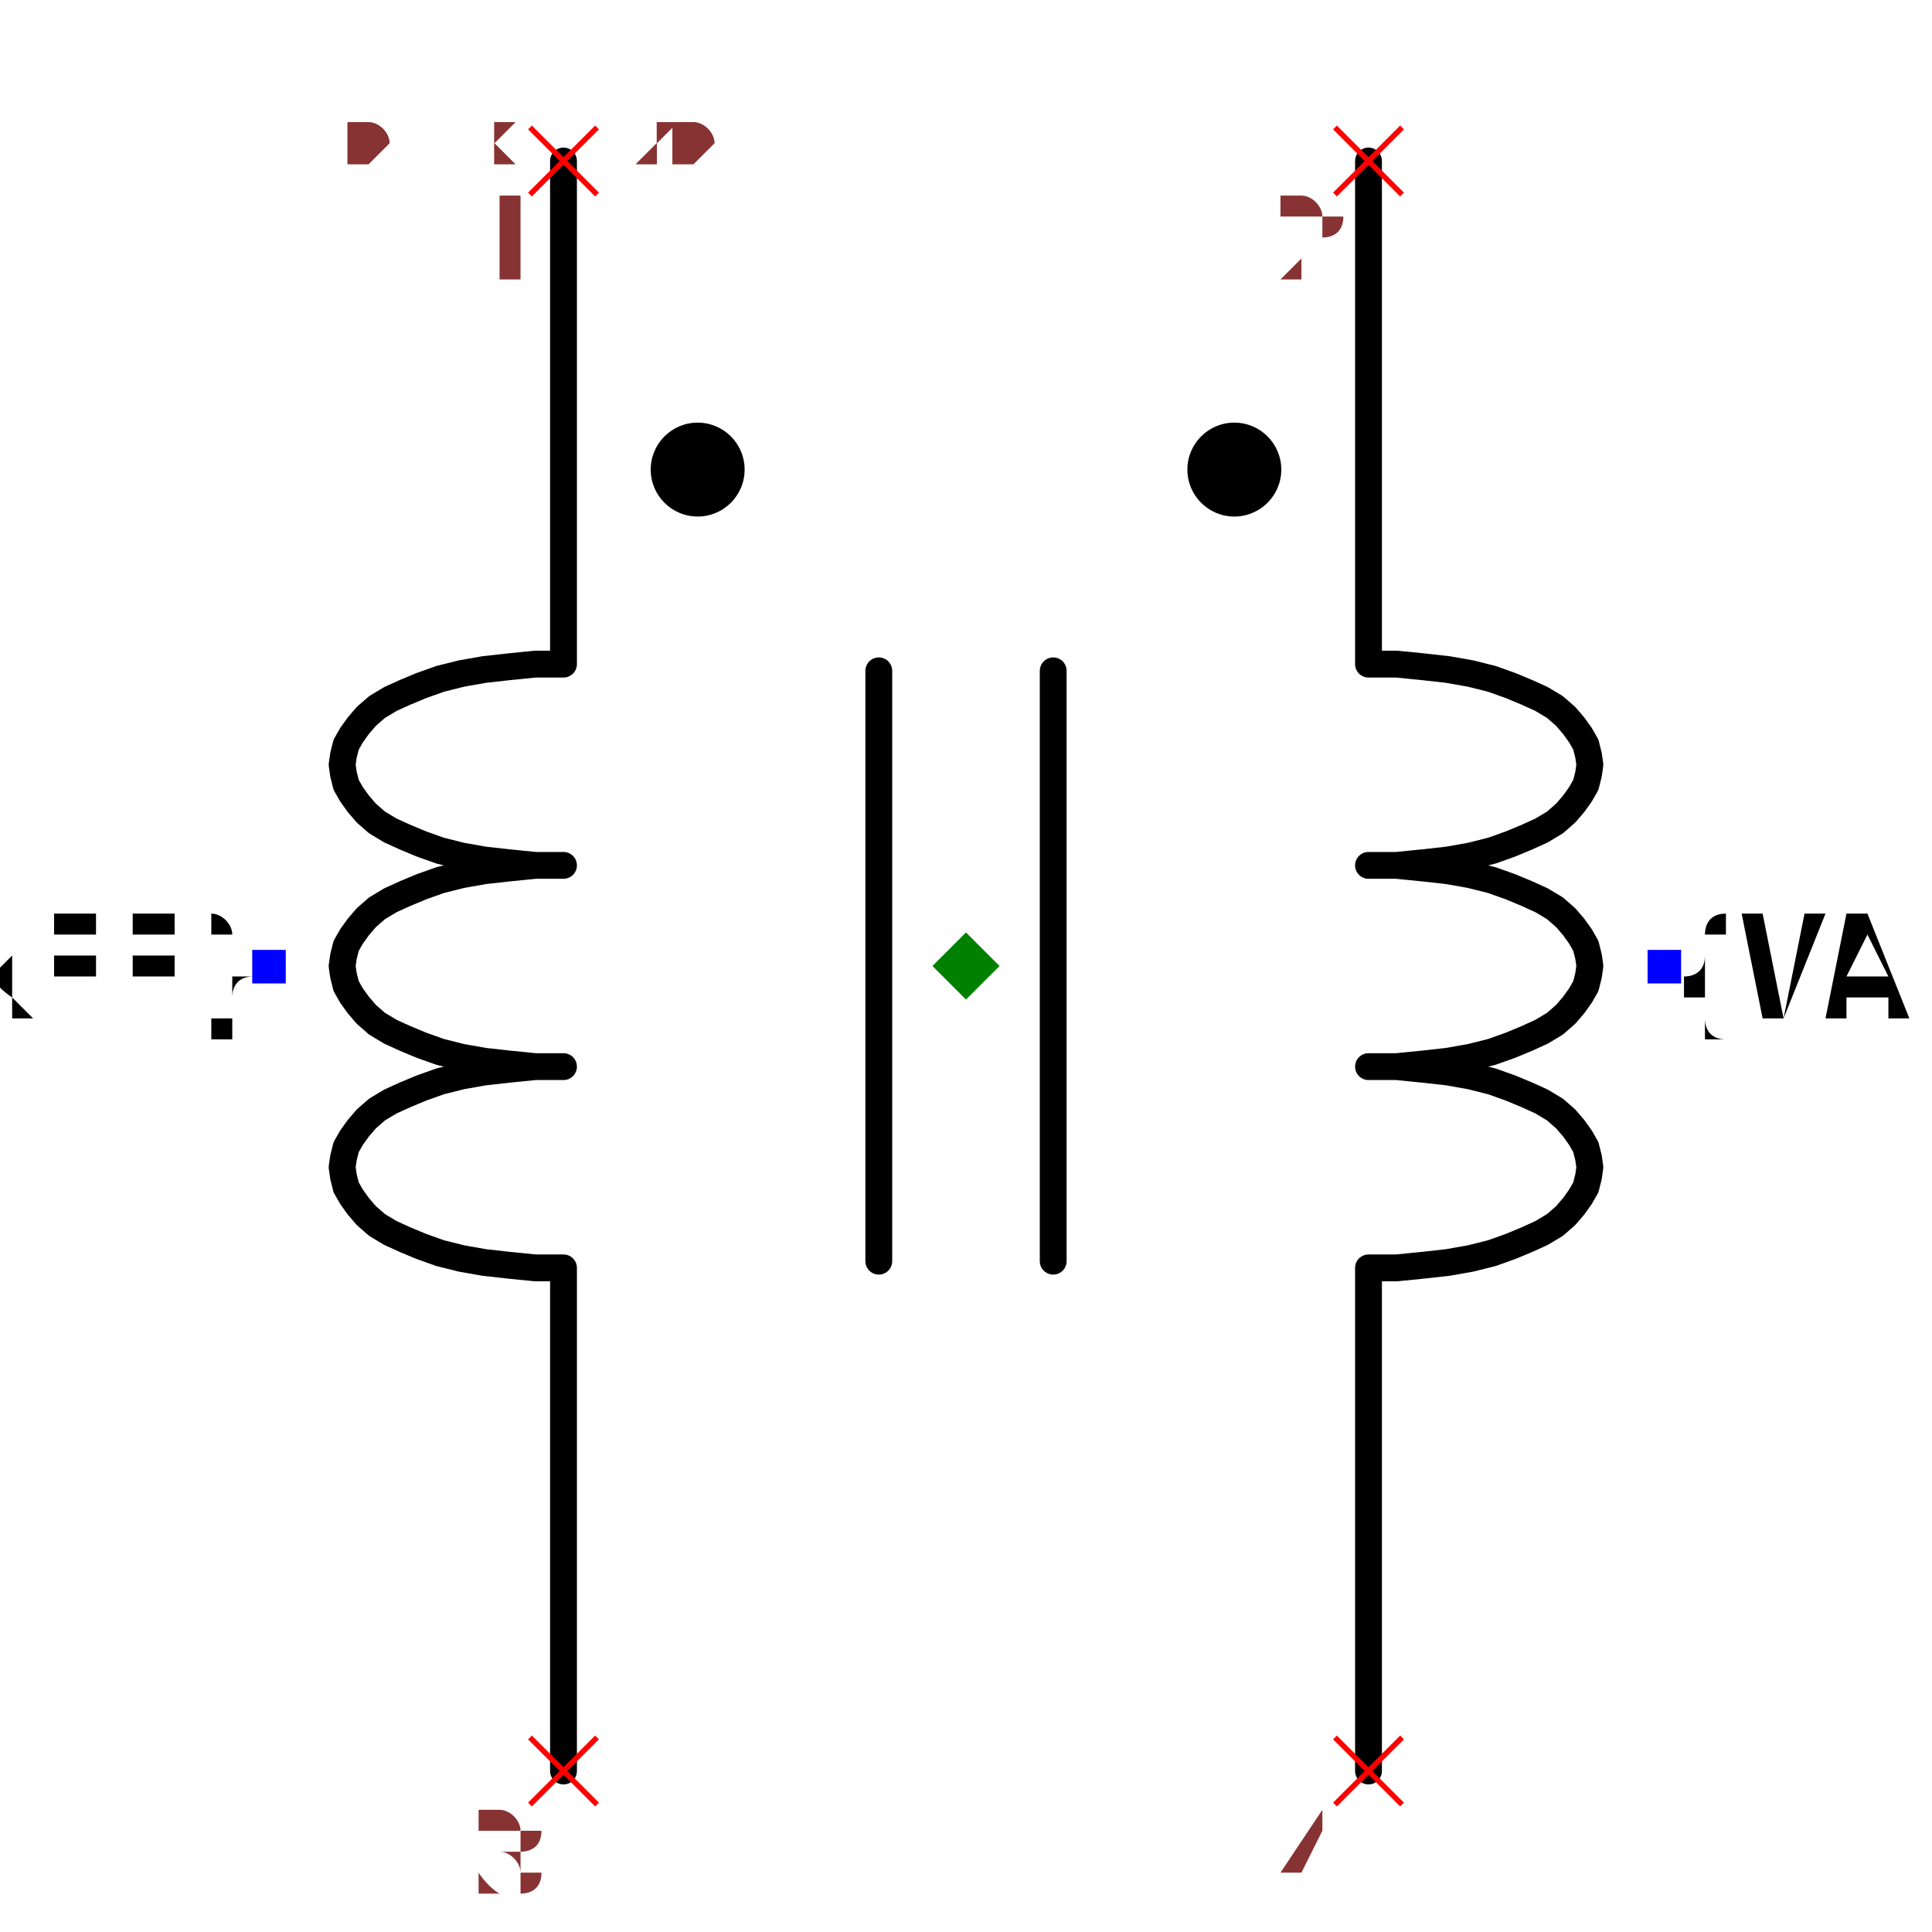
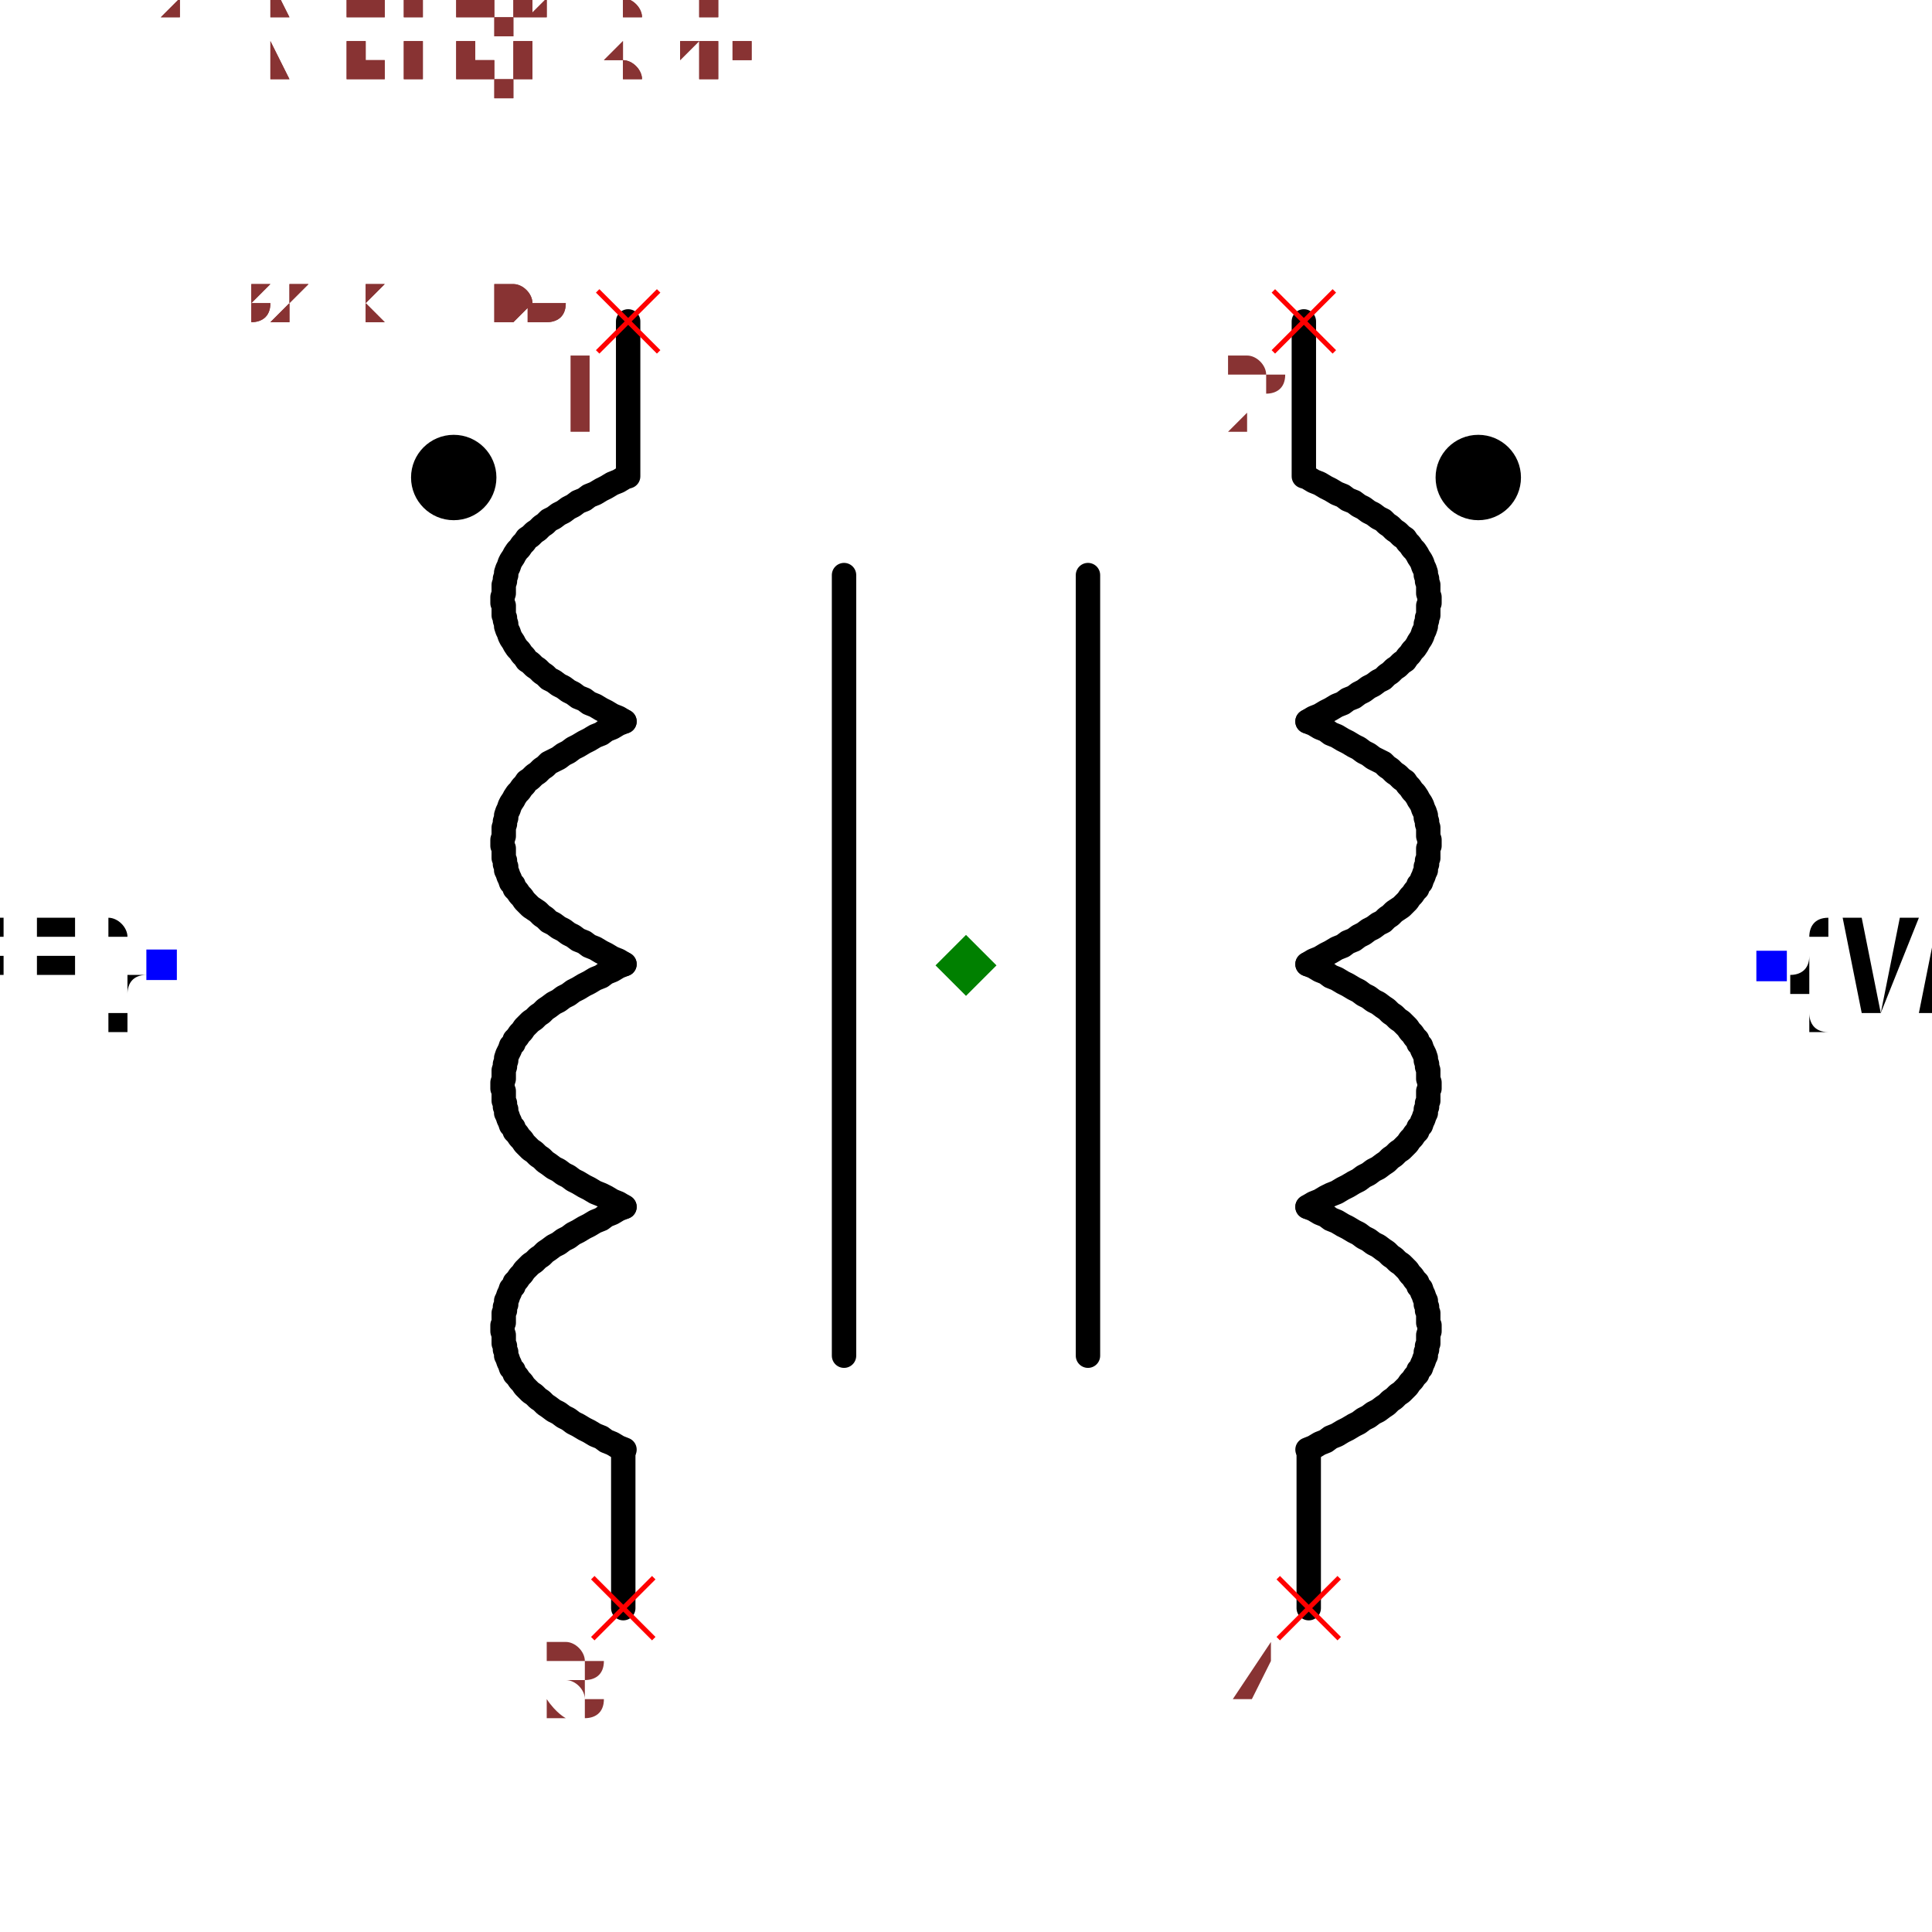
- <svg xmlns="http://www.w3.org/2000/svg" width="150" height="150" viewBox="-0.624 -0.72 1.248 1.44">
-   <path d="M-0.3,0.6 L-0.3,0.225 L-0.3,0.225 L-0.321,0.225 L-0.341,0.223 L-0.359,0.221 L-0.376,0.218 L-0.392,0.214 L-0.406,0.209 L-0.418,0.204 L-0.429,0.199 L-0.439,0.193 L-0.447,0.186 L-0.453,0.179 L-0.458,0.172 L-0.462,0.165 L-0.464,0.157 L-0.465,0.15 L-0.464,0.143 L-0.462,0.135 L-0.458,0.128 L-0.453,0.121 L-0.447,0.114 L-0.439,0.107 L-0.429,0.101 L-0.418,0.096 L-0.406,0.091 L-0.392,0.086 L-0.376,0.082 L-0.359,0.079 L-0.341,0.077 L-0.321,0.075 L-0.3,0.075 L-0.3,0.075 L-0.3,0.075 L-0.321,0.075 L-0.341,0.073 L-0.359,0.071 L-0.376,0.068 L-0.392,0.064 L-0.406,0.059 L-0.418,0.054 L-0.429,0.049 L-0.439,0.043 L-0.447,0.036 L-0.453,0.029 L-0.458,0.022 L-0.462,0.015 L-0.464,0.007 L-0.465,-1.8064697224315112e-17 L-0.464,-0.007 L-0.462,-0.015 L-0.458,-0.022 L-0.453,-0.029 L-0.447,-0.036 L-0.439,-0.043 L-0.429,-0.049 L-0.418,-0.054 L-0.406,-0.059 L-0.392,-0.064 L-0.376,-0.068 L-0.359,-0.071 L-0.341,-0.073 L-0.321,-0.075 L-0.3,-0.075 L-0.3,-0.075 L-0.3,-0.075 L-0.321,-0.075 L-0.341,-0.077 L-0.359,-0.079 L-0.376,-0.082 L-0.392,-0.086 L-0.406,-0.091 L-0.418,-0.096 L-0.429,-0.101 L-0.439,-0.107 L-0.447,-0.114 L-0.453,-0.121 L-0.458,-0.128 L-0.462,-0.135 L-0.464,-0.143 L-0.465,-0.15 L-0.464,-0.157 L-0.462,-0.165 L-0.458,-0.172 L-0.453,-0.179 L-0.447,-0.186 L-0.439,-0.193 L-0.429,-0.199 L-0.418,-0.204 L-0.406,-0.209 L-0.392,-0.214 L-0.376,-0.218 L-0.359,-0.221 L-0.341,-0.223 L-0.321,-0.225 L-0.3,-0.225 L-0.3,-0.225 L-0.3,-0.6" fill="none" stroke="black" stroke-width="0.02" stroke-linecap="round" stroke-linejoin="round" />
-   <path d="M0.3,0.6 L0.3,0.225 L0.3,0.225 L0.321,0.225 L0.341,0.223 L0.359,0.221 L0.376,0.218 L0.392,0.214 L0.406,0.209 L0.418,0.204 L0.429,0.199 L0.439,0.193 L0.447,0.186 L0.453,0.179 L0.458,0.172 L0.462,0.165 L0.464,0.157 L0.465,0.15 L0.464,0.143 L0.462,0.135 L0.458,0.128 L0.453,0.121 L0.447,0.114 L0.439,0.107 L0.429,0.101 L0.418,0.096 L0.406,0.091 L0.392,0.086 L0.376,0.082 L0.359,0.079 L0.341,0.077 L0.321,0.075 L0.3,0.075 L0.3,0.075 L0.3,0.075 L0.321,0.075 L0.341,0.073 L0.359,0.071 L0.376,0.068 L0.392,0.064 L0.406,0.059 L0.418,0.054 L0.429,0.049 L0.439,0.043 L0.447,0.036 L0.453,0.029 L0.458,0.022 L0.462,0.015 L0.464,0.007 L0.465,3.88813789360368e-17 L0.464,-0.007 L0.462,-0.015 L0.458,-0.022 L0.453,-0.029 L0.447,-0.036 L0.439,-0.043 L0.429,-0.049 L0.418,-0.054 L0.406,-0.059 L0.392,-0.064 L0.376,-0.068 L0.359,-0.071 L0.341,-0.073 L0.321,-0.075 L0.3,-0.075 L0.3,-0.075 L0.3,-0.075 L0.321,-0.075 L0.341,-0.077 L0.359,-0.079 L0.376,-0.082 L0.392,-0.086 L0.406,-0.091 L0.418,-0.096 L0.429,-0.101 L0.439,-0.107 L0.447,-0.114 L0.453,-0.121 L0.458,-0.128 L0.462,-0.135 L0.464,-0.143 L0.465,-0.15 L0.464,-0.157 L0.462,-0.165 L0.458,-0.172 L0.453,-0.179 L0.447,-0.186 L0.439,-0.193 L0.429,-0.199 L0.418,-0.204 L0.406,-0.209 L0.392,-0.214 L0.376,-0.218 L0.359,-0.221 L0.341,-0.223 L0.321,-0.225 L0.3,-0.225 L0.3,-0.225 L0.3,-0.6" fill="none" stroke="black" stroke-width="0.02" stroke-linecap="round" stroke-linejoin="round" />
-   <path d="M-0.065,0.22 L-0.065,-0.22" fill="none" stroke="black" stroke-width="0.02" stroke-linecap="round" stroke-linejoin="round" />
-   <path d="M0.065,0.22 L0.065,-0.22" fill="none" stroke="black" stroke-width="0.02" stroke-linecap="round" stroke-linejoin="round" />
-   <text x="-0.52" y="7.918148568468447e-17" dx="0" dy="0.038" text-anchor="end" style="font: 0.1px monospace; fill: black">{REF}</text>
-   <rect x="-0.532" y="-0.012" width="0.025" height="0.025" fill="blue" />
-   <text x="0.52" y="1.4286311924034684e-16" dx="0" dy="0.038" text-anchor="start" style="font: 0.1px monospace; fill: black">{VAL}</text>
-   <rect x="0.508" y="-0.012" width="0.025" height="0.025" fill="blue" />
-   <circle cx="-0.2" cy="-0.37" r="0.035" fill="black" />
-   <circle cx="0.2" cy="-0.37" r="0.035" fill="black" />
-   <line x1="0.275" y1="0.575" x2="0.325" y2="0.625" stroke="red" stroke-width="0.004" />
-   <line x1="0.275" y1="0.625" x2="0.325" y2="0.575" stroke="red" stroke-width="0.004" />
-   <text x="0.26" y="0.69" text-anchor="middle" style="font: 0.08px monospace; fill: #833;">4</text>
-   <line x1="-0.325" y1="0.575" x2="-0.275" y2="0.625" stroke="red" stroke-width="0.004" />
-   <line x1="-0.325" y1="0.625" x2="-0.275" y2="0.575" stroke="red" stroke-width="0.004" />
-   <text x="-0.34" y="0.69" text-anchor="middle" style="font: 0.08px monospace; fill: #833;">3</text>
-   <line x1="0.275" y1="-0.625" x2="0.325" y2="-0.575" stroke="red" stroke-width="0.004" />
-   <line x1="0.275" y1="-0.575" x2="0.325" y2="-0.625" stroke="red" stroke-width="0.004" />
-   <text x="0.26" y="-0.51" text-anchor="middle" style="font: 0.08px monospace; fill: #833;">2</text>
-   <line x1="-0.325" y1="-0.625" x2="-0.275" y2="-0.575" stroke="red" stroke-width="0.004" />
-   <line x1="-0.325" y1="-0.575" x2="-0.275" y2="-0.625" stroke="red" stroke-width="0.004" />
-   <text x="-0.34" y="-0.51" text-anchor="middle" style="font: 0.08px monospace; fill: #833;">1</text>
-   <path d="M 5.551115123125783e-17 -0.025 L 0.025 5.551115123125783e-17 L 5.551115123125783e-17 0.025 L -0.025 5.551115123125783e-17 Z" fill="green" />
-   <text x="-0.52" y="-0.6" style="font: 0.05px monospace; fill: #833;">1.04 x 1.20</text>
-   <text x="-0.52" y="-0.65" dy="-0.15" style="font: 0.05px monospace; fill: #833;">4 [winding2_end]</text>
-   <text x="-0.52" y="-0.7" dy="-0.15" style="font: 0.05px monospace; fill: #833;">3 [winding1_end]</text>
-   <text x="-0.52" y="-0.75" dy="-0.15" style="font: 0.05px monospace; fill: #833;">2 [winding2_start]</text>
-   <text x="-0.52" y="-0.8" dy="-0.15" style="font: 0.05px monospace; fill: #833;">1 [winding1_start]</text>
-   <text x="-0.52" y="-0.6" style="font: 0.05px monospace; fill: #833;">1.04 x 1.20</text>
-   <text x="-0.52" y="-0.65" dy="-0.15" style="font: 0.05px monospace; fill: #833;">4 [winding2_end]</text>
-   <text x="-0.52" y="-0.7" dy="-0.15" style="font: 0.05px monospace; fill: #833;">3 [winding1_end]</text>
-   <text x="-0.52" y="-0.75" dy="-0.15" style="font: 0.05px monospace; fill: #833;">2 [winding2_start]</text>
-   <text x="-0.52" y="-0.8" dy="-0.15" style="font: 0.05px monospace; fill: #833;">1 [winding1_start]</text>
+ <svg xmlns="http://www.w3.org/2000/svg" width="150" height="150" viewBox="-0.792 -0.633 1.584 1.267">
+   <path d="M-0.28,0.198 L-0.285,0.2 L-0.29,0.203 L-0.295,0.205 L-0.299,0.208 L-0.304,0.21 L-0.309,0.213 L-0.313,0.215 L-0.318,0.218 L-0.322,0.22 L-0.326,0.223 L-0.33,0.225 L-0.334,0.228 L-0.338,0.23 L-0.342,0.233 L-0.345,0.235 L-0.348,0.238 L-0.351,0.24 L-0.354,0.243 L-0.357,0.245 L-0.36,0.248 L-0.362,0.25 L-0.364,0.253 L-0.366,0.255 L-0.368,0.258 L-0.37,0.26 L-0.371,0.263 L-0.373,0.265 L-0.374,0.268 L-0.375,0.27 L-0.376,0.273 L-0.377,0.275 L-0.377,0.278 L-0.378,0.28 L-0.378,0.283 L-0.379,0.285 L-0.379,0.288 L-0.379,0.29 L-0.379,0.293 L-0.38,0.295 L-0.38,0.298 L-0.38,0.3 L-0.379,0.303 L-0.379,0.305 L-0.379,0.308 L-0.379,0.31 L-0.378,0.312 L-0.378,0.315 L-0.377,0.317 L-0.377,0.32 L-0.376,0.322 L-0.375,0.325 L-0.374,0.327 L-0.373,0.33 L-0.371,0.332 L-0.37,0.335 L-0.368,0.337 L-0.366,0.34 L-0.364,0.342 L-0.362,0.345 L-0.36,0.347 L-0.357,0.35 L-0.354,0.352 L-0.351,0.355 L-0.348,0.357 L-0.345,0.36 L-0.342,0.362 L-0.338,0.365 L-0.334,0.367 L-0.33,0.37 L-0.326,0.372 L-0.322,0.375 L-0.318,0.377 L-0.313,0.38 L-0.309,0.382 L-0.304,0.385 L-0.299,0.387 L-0.295,0.39 L-0.29,0.392 L-0.285,0.395 L-0.28,0.397" fill="none" stroke="black" stroke-width="0.02" stroke-linecap="round" stroke-linejoin="round" />
+   <path d="M-0.28,-0.001 L-0.285,0.001 L-0.29,0.004 L-0.295,0.006 L-0.299,0.009 L-0.304,0.011 L-0.309,0.014 L-0.313,0.016 L-0.318,0.019 L-0.322,0.021 L-0.326,0.024 L-0.33,0.026 L-0.334,0.029 L-0.338,0.031 L-0.342,0.034 L-0.345,0.036 L-0.348,0.039 L-0.351,0.041 L-0.354,0.044 L-0.357,0.046 L-0.36,0.049 L-0.362,0.051 L-0.364,0.054 L-0.366,0.056 L-0.368,0.059 L-0.37,0.061 L-0.371,0.064 L-0.373,0.066 L-0.374,0.069 L-0.375,0.071 L-0.376,0.073 L-0.377,0.076 L-0.377,0.078 L-0.378,0.081 L-0.378,0.083 L-0.379,0.086 L-0.379,0.088 L-0.379,0.091 L-0.379,0.093 L-0.38,0.096 L-0.38,0.098 L-0.38,0.101 L-0.379,0.103 L-0.379,0.106 L-0.379,0.108 L-0.379,0.111 L-0.378,0.113 L-0.378,0.116 L-0.377,0.118 L-0.377,0.121 L-0.376,0.123 L-0.375,0.126 L-0.374,0.128 L-0.373,0.131 L-0.371,0.133 L-0.37,0.136 L-0.368,0.138 L-0.366,0.141 L-0.364,0.143 L-0.362,0.146 L-0.36,0.148 L-0.357,0.151 L-0.354,0.153 L-0.351,0.156 L-0.348,0.158 L-0.345,0.161 L-0.342,0.163 L-0.338,0.166 L-0.334,0.168 L-0.33,0.171 L-0.326,0.173 L-0.322,0.176 L-0.318,0.178 L-0.313,0.181 L-0.309,0.183 L-0.304,0.186 L-0.299,0.188 L-0.295,0.19 L-0.29,0.193 L-0.285,0.195 L-0.28,0.198" fill="none" stroke="black" stroke-width="0.02" stroke-linecap="round" stroke-linejoin="round" />
+   <path d="M-0.28,-0.2 L-0.285,-0.198 L-0.29,-0.195 L-0.295,-0.193 L-0.299,-0.19 L-0.304,-0.188 L-0.309,-0.185 L-0.313,-0.183 L-0.318,-0.18 L-0.322,-0.178 L-0.326,-0.175 L-0.33,-0.173 L-0.334,-0.17 L-0.338,-0.168 L-0.342,-0.166 L-0.345,-0.163 L-0.348,-0.161 L-0.351,-0.158 L-0.354,-0.156 L-0.357,-0.153 L-0.36,-0.151 L-0.362,-0.148 L-0.364,-0.146 L-0.366,-0.143 L-0.368,-0.141 L-0.37,-0.138 L-0.371,-0.136 L-0.373,-0.133 L-0.374,-0.131 L-0.375,-0.128 L-0.376,-0.126 L-0.377,-0.123 L-0.377,-0.121 L-0.378,-0.118 L-0.378,-0.116 L-0.379,-0.113 L-0.379,-0.111 L-0.379,-0.108 L-0.379,-0.106 L-0.38,-0.103 L-0.38,-0.101 L-0.38,-0.098 L-0.379,-0.096 L-0.379,-0.093 L-0.379,-0.091 L-0.379,-0.088 L-0.378,-0.086 L-0.378,-0.083 L-0.377,-0.081 L-0.377,-0.078 L-0.376,-0.076 L-0.375,-0.073 L-0.374,-0.071 L-0.373,-0.068 L-0.371,-0.066 L-0.37,-0.063 L-0.368,-0.061 L-0.366,-0.058 L-0.364,-0.056 L-0.362,-0.053 L-0.36,-0.051 L-0.357,-0.048 L-0.354,-0.046 L-0.351,-0.044 L-0.348,-0.041 L-0.345,-0.039 L-0.342,-0.036 L-0.338,-0.034 L-0.334,-0.031 L-0.33,-0.029 L-0.326,-0.026 L-0.322,-0.024 L-0.318,-0.021 L-0.313,-0.019 L-0.309,-0.016 L-0.304,-0.014 L-0.299,-0.011 L-0.295,-0.009 L-0.29,-0.006 L-0.285,-0.004 L-0.28,-0.001" fill="none" stroke="black" stroke-width="0.02" stroke-linecap="round" stroke-linejoin="round" />
+   <path d="M-0.28,-0.4 L-0.285,-0.397 L-0.29,-0.395 L-0.295,-0.392 L-0.299,-0.39 L-0.304,-0.387 L-0.309,-0.385 L-0.313,-0.382 L-0.318,-0.38 L-0.322,-0.377 L-0.326,-0.375 L-0.33,-0.372 L-0.334,-0.37 L-0.338,-0.367 L-0.342,-0.365 L-0.345,-0.362 L-0.348,-0.36 L-0.351,-0.357 L-0.354,-0.355 L-0.357,-0.352 L-0.36,-0.35 L-0.362,-0.347 L-0.364,-0.345 L-0.366,-0.342 L-0.368,-0.34 L-0.37,-0.337 L-0.371,-0.335 L-0.373,-0.332 L-0.374,-0.33 L-0.375,-0.327 L-0.376,-0.325 L-0.377,-0.322 L-0.377,-0.32 L-0.378,-0.317 L-0.378,-0.315 L-0.379,-0.312 L-0.379,-0.31 L-0.379,-0.307 L-0.379,-0.305 L-0.38,-0.302 L-0.38,-0.3 L-0.38,-0.297 L-0.379,-0.295 L-0.379,-0.292 L-0.379,-0.29 L-0.379,-0.287 L-0.378,-0.285 L-0.378,-0.283 L-0.377,-0.28 L-0.377,-0.278 L-0.376,-0.275 L-0.375,-0.273 L-0.374,-0.27 L-0.373,-0.268 L-0.371,-0.265 L-0.37,-0.263 L-0.368,-0.26 L-0.366,-0.258 L-0.364,-0.255 L-0.362,-0.253 L-0.36,-0.25 L-0.357,-0.248 L-0.354,-0.245 L-0.351,-0.243 L-0.348,-0.24 L-0.345,-0.238 L-0.342,-0.235 L-0.338,-0.233 L-0.334,-0.23 L-0.33,-0.228 L-0.326,-0.225 L-0.322,-0.223 L-0.318,-0.22 L-0.313,-0.218 L-0.309,-0.215 L-0.304,-0.213 L-0.299,-0.21 L-0.295,-0.208 L-0.29,-0.205 L-0.285,-0.203 L-0.28,-0.2" fill="none" stroke="black" stroke-width="0.02" stroke-linecap="round" stroke-linejoin="round" />
+   <path d="M-0.281,0.4 L-0.281,0.527" fill="none" stroke="black" stroke-width="0.02" stroke-linecap="round" stroke-linejoin="round" />
+   <path d="M-0.277,-0.528 L-0.277,-0.401" fill="none" stroke="black" stroke-width="0.02" stroke-linecap="round" stroke-linejoin="round" />
+   <path d="M0.28,0.198 L0.285,0.2 L0.29,0.203 L0.295,0.205 L0.299,0.208 L0.304,0.21 L0.309,0.213 L0.313,0.215 L0.318,0.218 L0.322,0.22 L0.326,0.223 L0.33,0.225 L0.334,0.228 L0.338,0.23 L0.342,0.233 L0.345,0.235 L0.348,0.238 L0.351,0.24 L0.354,0.243 L0.357,0.245 L0.36,0.248 L0.362,0.25 L0.364,0.253 L0.366,0.255 L0.368,0.258 L0.37,0.26 L0.371,0.263 L0.373,0.265 L0.374,0.268 L0.375,0.27 L0.376,0.273 L0.377,0.275 L0.377,0.278 L0.378,0.28 L0.378,0.283 L0.379,0.285 L0.379,0.288 L0.379,0.29 L0.379,0.293 L0.38,0.295 L0.38,0.298 L0.38,0.3 L0.379,0.303 L0.379,0.305 L0.379,0.308 L0.379,0.31 L0.378,0.312 L0.378,0.315 L0.377,0.317 L0.377,0.32 L0.376,0.322 L0.375,0.325 L0.374,0.327 L0.373,0.33 L0.371,0.332 L0.37,0.335 L0.368,0.337 L0.366,0.34 L0.364,0.342 L0.362,0.345 L0.36,0.347 L0.357,0.35 L0.354,0.352 L0.351,0.355 L0.348,0.357 L0.345,0.36 L0.342,0.362 L0.338,0.365 L0.334,0.367 L0.33,0.37 L0.326,0.372 L0.322,0.375 L0.318,0.377 L0.313,0.38 L0.309,0.382 L0.304,0.385 L0.299,0.387 L0.295,0.39 L0.29,0.392 L0.285,0.395 L0.28,0.397" fill="none" stroke="black" stroke-width="0.02" stroke-linecap="round" stroke-linejoin="round" />
+   <path d="M0.28,-0.001 L0.285,0.001 L0.29,0.004 L0.295,0.006 L0.299,0.009 L0.304,0.011 L0.309,0.014 L0.313,0.016 L0.318,0.019 L0.322,0.021 L0.326,0.024 L0.33,0.026 L0.334,0.029 L0.338,0.031 L0.342,0.034 L0.345,0.036 L0.348,0.039 L0.351,0.041 L0.354,0.044 L0.357,0.046 L0.36,0.049 L0.362,0.051 L0.364,0.054 L0.366,0.056 L0.368,0.059 L0.37,0.061 L0.371,0.064 L0.373,0.066 L0.374,0.069 L0.375,0.071 L0.376,0.073 L0.377,0.076 L0.377,0.078 L0.378,0.081 L0.378,0.083 L0.379,0.086 L0.379,0.088 L0.379,0.091 L0.379,0.093 L0.38,0.096 L0.38,0.098 L0.38,0.101 L0.379,0.103 L0.379,0.106 L0.379,0.108 L0.379,0.111 L0.378,0.113 L0.378,0.116 L0.377,0.118 L0.377,0.121 L0.376,0.123 L0.375,0.126 L0.374,0.128 L0.373,0.131 L0.371,0.133 L0.37,0.136 L0.368,0.138 L0.366,0.141 L0.364,0.143 L0.362,0.146 L0.36,0.148 L0.357,0.151 L0.354,0.153 L0.351,0.156 L0.348,0.158 L0.345,0.161 L0.342,0.163 L0.338,0.166 L0.334,0.168 L0.33,0.171 L0.326,0.173 L0.322,0.176 L0.318,0.178 L0.313,0.181 L0.309,0.183 L0.304,0.186 L0.299,0.188 L0.295,0.19 L0.29,0.193 L0.285,0.195 L0.28,0.198" fill="none" stroke="black" stroke-width="0.02" stroke-linecap="round" stroke-linejoin="round" />
+   <path d="M0.28,-0.2 L0.285,-0.198 L0.29,-0.195 L0.295,-0.193 L0.299,-0.19 L0.304,-0.188 L0.309,-0.185 L0.313,-0.183 L0.318,-0.18 L0.322,-0.178 L0.326,-0.175 L0.33,-0.173 L0.334,-0.17 L0.338,-0.168 L0.342,-0.166 L0.345,-0.163 L0.348,-0.161 L0.351,-0.158 L0.354,-0.156 L0.357,-0.153 L0.36,-0.151 L0.362,-0.148 L0.364,-0.146 L0.366,-0.143 L0.368,-0.141 L0.37,-0.138 L0.371,-0.136 L0.373,-0.133 L0.374,-0.131 L0.375,-0.128 L0.376,-0.126 L0.377,-0.123 L0.377,-0.121 L0.378,-0.118 L0.378,-0.116 L0.379,-0.113 L0.379,-0.111 L0.379,-0.108 L0.379,-0.106 L0.38,-0.103 L0.38,-0.101 L0.38,-0.098 L0.379,-0.096 L0.379,-0.093 L0.379,-0.091 L0.379,-0.088 L0.378,-0.086 L0.378,-0.083 L0.377,-0.081 L0.377,-0.078 L0.376,-0.076 L0.375,-0.073 L0.374,-0.071 L0.373,-0.068 L0.371,-0.066 L0.37,-0.063 L0.368,-0.061 L0.366,-0.058 L0.364,-0.056 L0.362,-0.053 L0.36,-0.051 L0.357,-0.048 L0.354,-0.046 L0.351,-0.044 L0.348,-0.041 L0.345,-0.039 L0.342,-0.036 L0.338,-0.034 L0.334,-0.031 L0.33,-0.029 L0.326,-0.026 L0.322,-0.024 L0.318,-0.021 L0.313,-0.019 L0.309,-0.016 L0.304,-0.014 L0.299,-0.011 L0.295,-0.009 L0.29,-0.006 L0.285,-0.004 L0.28,-0.001" fill="none" stroke="black" stroke-width="0.02" stroke-linecap="round" stroke-linejoin="round" />
+   <path d="M0.28,-0.4 L0.285,-0.397 L0.29,-0.395 L0.295,-0.392 L0.299,-0.39 L0.304,-0.387 L0.309,-0.385 L0.313,-0.382 L0.318,-0.38 L0.322,-0.377 L0.326,-0.375 L0.33,-0.372 L0.334,-0.37 L0.338,-0.367 L0.342,-0.365 L0.345,-0.362 L0.348,-0.36 L0.351,-0.357 L0.354,-0.355 L0.357,-0.352 L0.36,-0.35 L0.362,-0.347 L0.364,-0.345 L0.366,-0.342 L0.368,-0.34 L0.37,-0.337 L0.371,-0.335 L0.373,-0.332 L0.374,-0.33 L0.375,-0.327 L0.376,-0.325 L0.377,-0.322 L0.377,-0.32 L0.378,-0.317 L0.378,-0.315 L0.379,-0.312 L0.379,-0.31 L0.379,-0.307 L0.379,-0.305 L0.38,-0.302 L0.38,-0.3 L0.38,-0.297 L0.379,-0.295 L0.379,-0.292 L0.379,-0.29 L0.379,-0.287 L0.378,-0.285 L0.378,-0.283 L0.377,-0.28 L0.377,-0.278 L0.376,-0.275 L0.375,-0.273 L0.374,-0.27 L0.373,-0.268 L0.371,-0.265 L0.37,-0.263 L0.368,-0.26 L0.366,-0.258 L0.364,-0.255 L0.362,-0.253 L0.36,-0.25 L0.357,-0.248 L0.354,-0.245 L0.351,-0.243 L0.348,-0.24 L0.345,-0.238 L0.342,-0.235 L0.338,-0.233 L0.334,-0.23 L0.33,-0.228 L0.326,-0.225 L0.322,-0.223 L0.318,-0.22 L0.313,-0.218 L0.309,-0.215 L0.304,-0.213 L0.299,-0.21 L0.295,-0.208 L0.29,-0.205 L0.285,-0.203 L0.28,-0.2" fill="none" stroke="black" stroke-width="0.02" stroke-linecap="round" stroke-linejoin="round" />
+   <path d="M0.281,0.4 L0.281,0.527" fill="none" stroke="black" stroke-width="0.02" stroke-linecap="round" stroke-linejoin="round" />
+   <path d="M0.277,-0.528 L0.277,-0.401" fill="none" stroke="black" stroke-width="0.02" stroke-linecap="round" stroke-linejoin="round" />
+   <path d="M-0.1,0.32 L-0.1,-0.32" fill="none" stroke="black" stroke-width="0.02" stroke-linecap="round" stroke-linejoin="round" />
+   <path d="M0.1,0.32 L0.1,-0.32" fill="none" stroke="black" stroke-width="0.02" stroke-linecap="round" stroke-linejoin="round" />
+   <circle cx="-0.42" cy="-0.4" r="0.035" fill="black" />
+   <circle cx="0.42" cy="-0.4" r="0.035" fill="black" />
+   <text x="-0.66" y="-4.041334437186266e-17" dx="0" dy="0.038" text-anchor="end" style="font: 0.1px monospace; fill: black">{REF}</text>
+   <rect x="-0.672" y="-0.013" width="0.025" height="0.025" fill="blue" />
+   <text x="0.66" y="4.041334437186266e-17" dx="0" dy="0.038" text-anchor="start" style="font: 0.1px monospace; fill: black">{VAL}</text>
+   <rect x="0.648" y="-0.012" width="0.025" height="0.025" fill="blue" />
+   <line x1="-0.302" y1="-0.553" x2="-0.252" y2="-0.503" stroke="red" stroke-width="0.004" />
+   <line x1="-0.302" y1="-0.503" x2="-0.252" y2="-0.553" stroke="red" stroke-width="0.004" />
+   <text x="-0.317" y="-0.438" text-anchor="middle" style="font: 0.08px monospace; fill: #833;">1</text>
+   <line x1="0.252" y1="-0.553" x2="0.302" y2="-0.503" stroke="red" stroke-width="0.004" />
+   <line x1="0.252" y1="-0.503" x2="0.302" y2="-0.553" stroke="red" stroke-width="0.004" />
+   <text x="0.237" y="-0.438" text-anchor="middle" style="font: 0.08px monospace; fill: #833;">2</text>
+   <line x1="-0.306" y1="0.502" x2="-0.256" y2="0.552" stroke="red" stroke-width="0.004" />
+   <line x1="-0.306" y1="0.552" x2="-0.256" y2="0.502" stroke="red" stroke-width="0.004" />
+   <text x="-0.321" y="0.617" text-anchor="middle" style="font: 0.08px monospace; fill: #833;">3</text>
+   <line x1="0.256" y1="0.502" x2="0.306" y2="0.552" stroke="red" stroke-width="0.004" />
+   <line x1="0.256" y1="0.552" x2="0.306" y2="0.502" stroke="red" stroke-width="0.004" />
+   <text x="0.241" y="0.617" text-anchor="middle" style="font: 0.08px monospace; fill: #833;">4</text>
+   <path d="M 0 -0.025 L 0.025 0 L 0 0.025 L -0.025 0 Z" fill="green" />
+   <text x="-0.66" y="-0.528" style="font: 0.05px monospace; fill: #833;">1.32 x 1.06</text>
+   <text x="-0.66" y="-0.578" dy="-0.15" style="font: 0.05px monospace; fill: #833;">1 [winding1_start]</text>
+   <text x="-0.66" y="-0.628" dy="-0.15" style="font: 0.05px monospace; fill: #833;">2 [winding2_start]</text>
+   <text x="-0.66" y="-0.678" dy="-0.15" style="font: 0.05px monospace; fill: #833;">3 [winding1_end]</text>
+   <text x="-0.66" y="-0.728" dy="-0.15" style="font: 0.05px monospace; fill: #833;">4 [winding2_end]</text>
+   <text x="-0.66" y="-0.528" style="font: 0.05px monospace; fill: #833;">1.32 x 1.06</text>
+   <text x="-0.66" y="-0.578" dy="-0.15" style="font: 0.05px monospace; fill: #833;">1 [winding1_start]</text>
+   <text x="-0.66" y="-0.628" dy="-0.15" style="font: 0.05px monospace; fill: #833;">2 [winding2_start]</text>
+   <text x="-0.66" y="-0.678" dy="-0.15" style="font: 0.05px monospace; fill: #833;">3 [winding1_end]</text>
+   <text x="-0.66" y="-0.728" dy="-0.15" style="font: 0.05px monospace; fill: #833;">4 [winding2_end]</text>
</svg>
